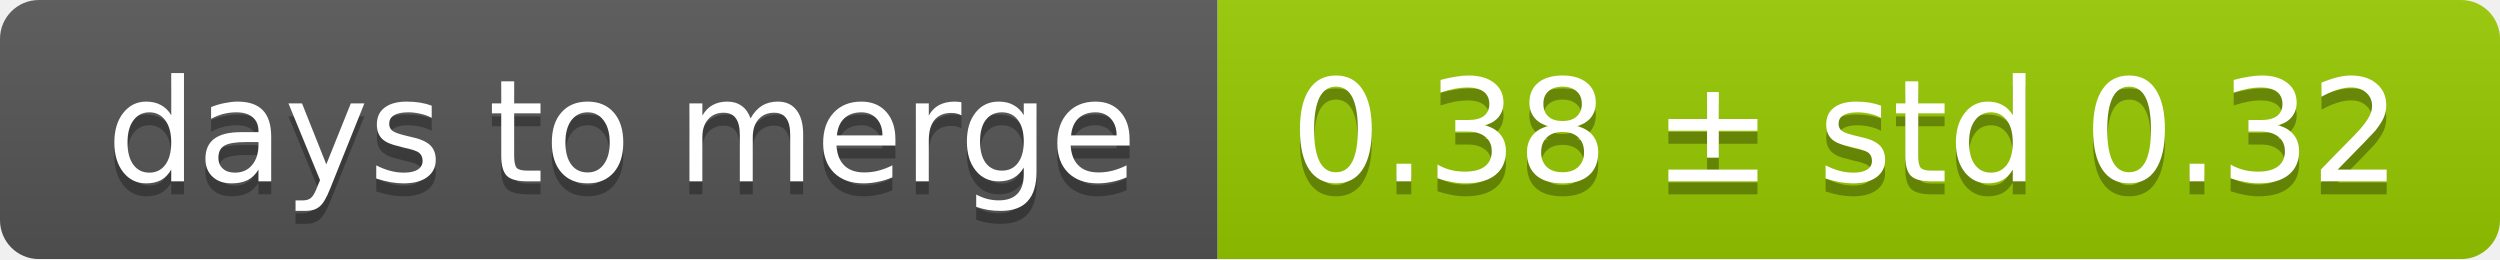
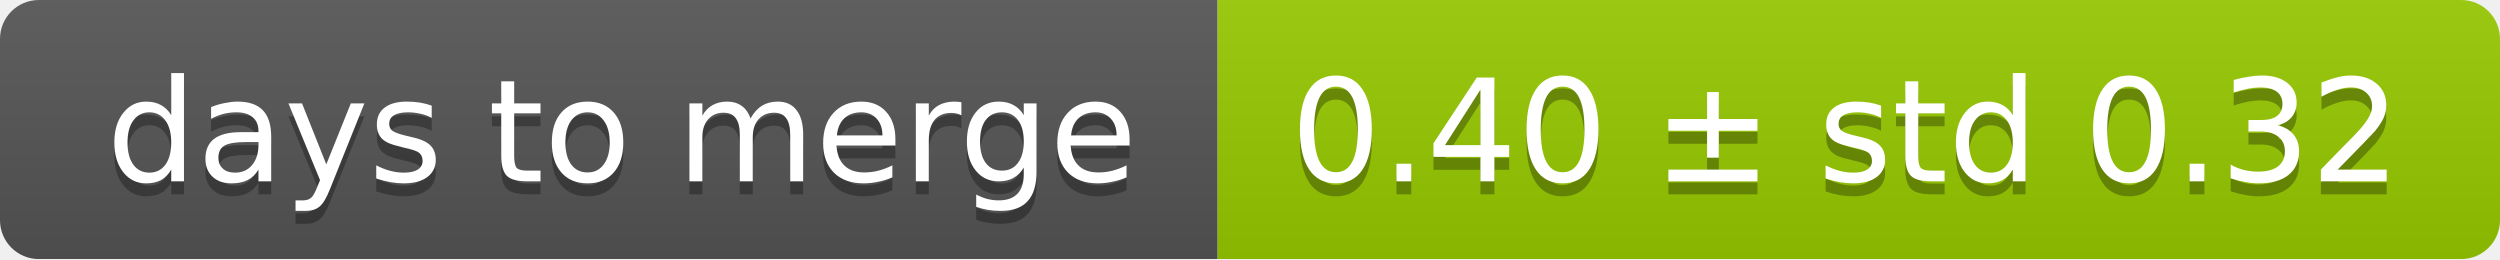
<svg xmlns="http://www.w3.org/2000/svg" width="193" height="20">
  <linearGradient id="smooth" x2="0" y2="100%">
    <stop offset="0" stop-color="#bbb" stop-opacity=".1" />
    <stop offset="1" stop-opacity=".1" />
  </linearGradient>
  <mask id="round">
    <rect width="193" height="20" rx="3" fill="#fff" />
  </mask>
  <g mask="url(#round)">
    <rect width="94" height="20" fill="#555" />
    <rect x="94" width="99" height="20" fill="#97ca00" />
    <rect width="193" height="20" fill="url(#smooth)" />
  </g>
  <g fill="#fff" text-anchor="middle" font-family="DejaVu Sans,Verdana,Geneva,sans-serif" font-size="11">
    <text x="48" y="15" fill="#010101" fill-opacity=".3">days to merge</text>
    <text x="48" y="14">days to merge</text>
-     <text x="142.5" y="15" fill="#010101" fill-opacity=".3">0.38 ± std 0.32</text>
-     <text x="142.5" y="14">0.38 ± std 0.32</text>
+     <text x="142.5" y="15" fill="#010101" fill-opacity=".3">0.40 ± std 0.32</text>
+     <text x="142.5" y="14">0.40 ± std 0.32</text>
  </g>
</svg>
